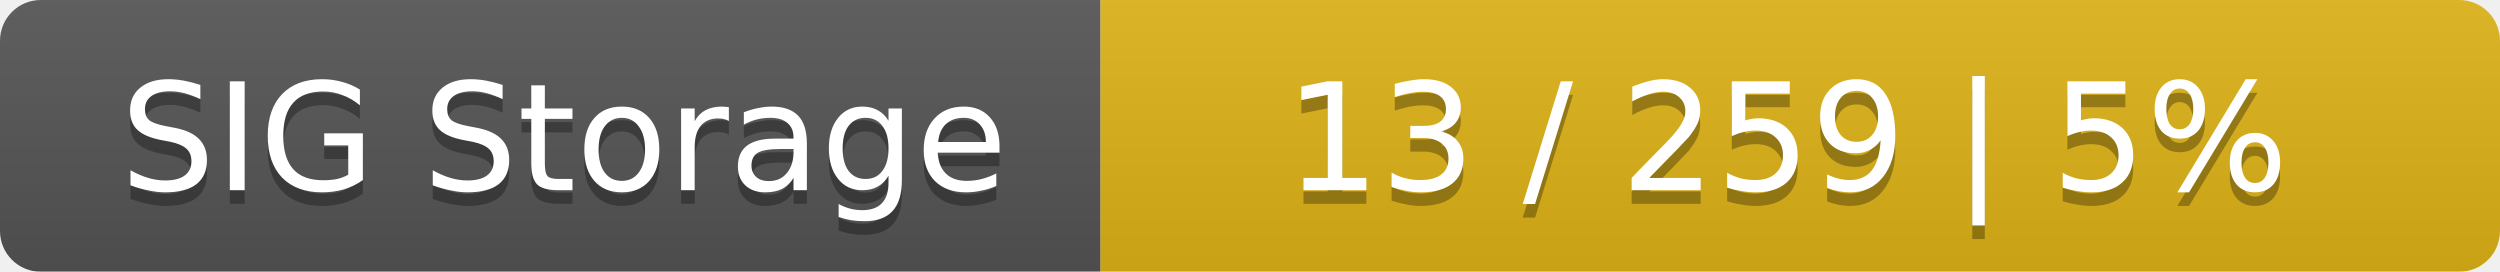
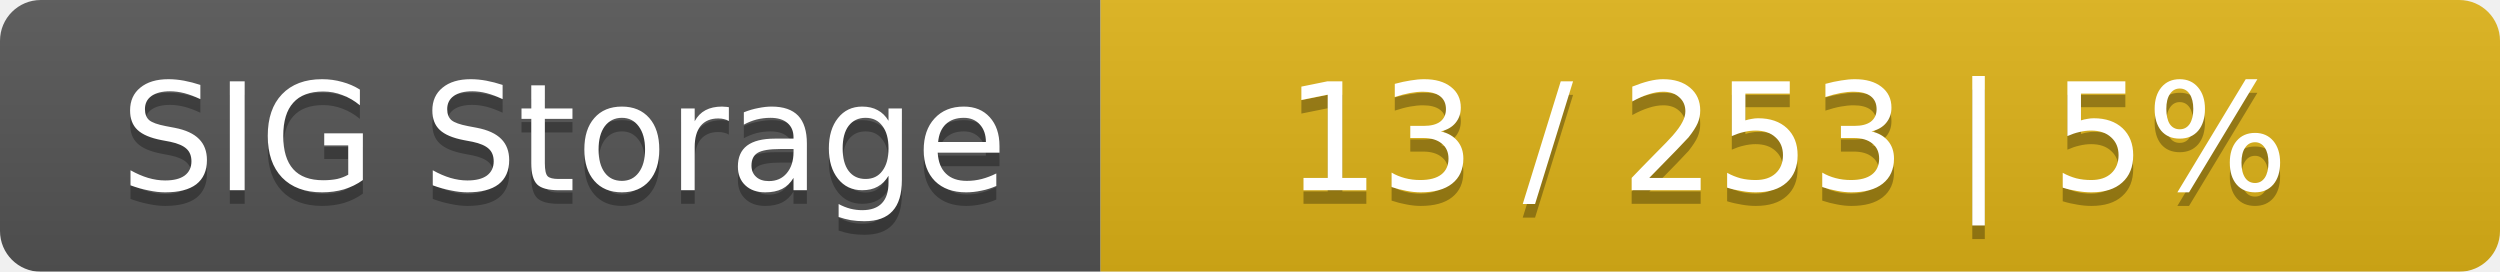
<svg xmlns="http://www.w3.org/2000/svg" width="184" height="20">
  <linearGradient id="smooth" x2="0" y2="100%">
    <stop offset="0" stop-color="#bbb" stop-opacity=".1" />
    <stop offset="1" stop-opacity=".1" />
  </linearGradient>
  <mask id="round">
    <rect width="184" height="20" rx="3" fill="#fff" />
  </mask>
  <g mask="url(#round)">
    <rect width="81" height="20" fill="#555" />
    <rect x="81" width="103" height="20" fill="#dfb317" />
    <rect width="184" height="20" fill="url(#smooth)" />
  </g>
  <g fill="#fff" text-anchor="middle" font-family="DejaVu Sans,Verdana,Geneva,sans-serif" font-size="11">
    <text x="41.5" y="15" fill="#010101" fill-opacity=".3">SIG Storage</text>
    <text x="41.5" y="14">SIG Storage</text>
-     <text x="131.5" y="15" fill="#010101" fill-opacity=".3">13 / 259    |    5%</text>
-     <text x="131.5" y="14">13 / 259    |    5%</text>
+     <text x="131.5" y="15" fill="#010101" fill-opacity=".3">13 / 253    |    5%</text>
+     <text x="131.5" y="14">13 / 253    |    5%</text>
  </g>
</svg>
